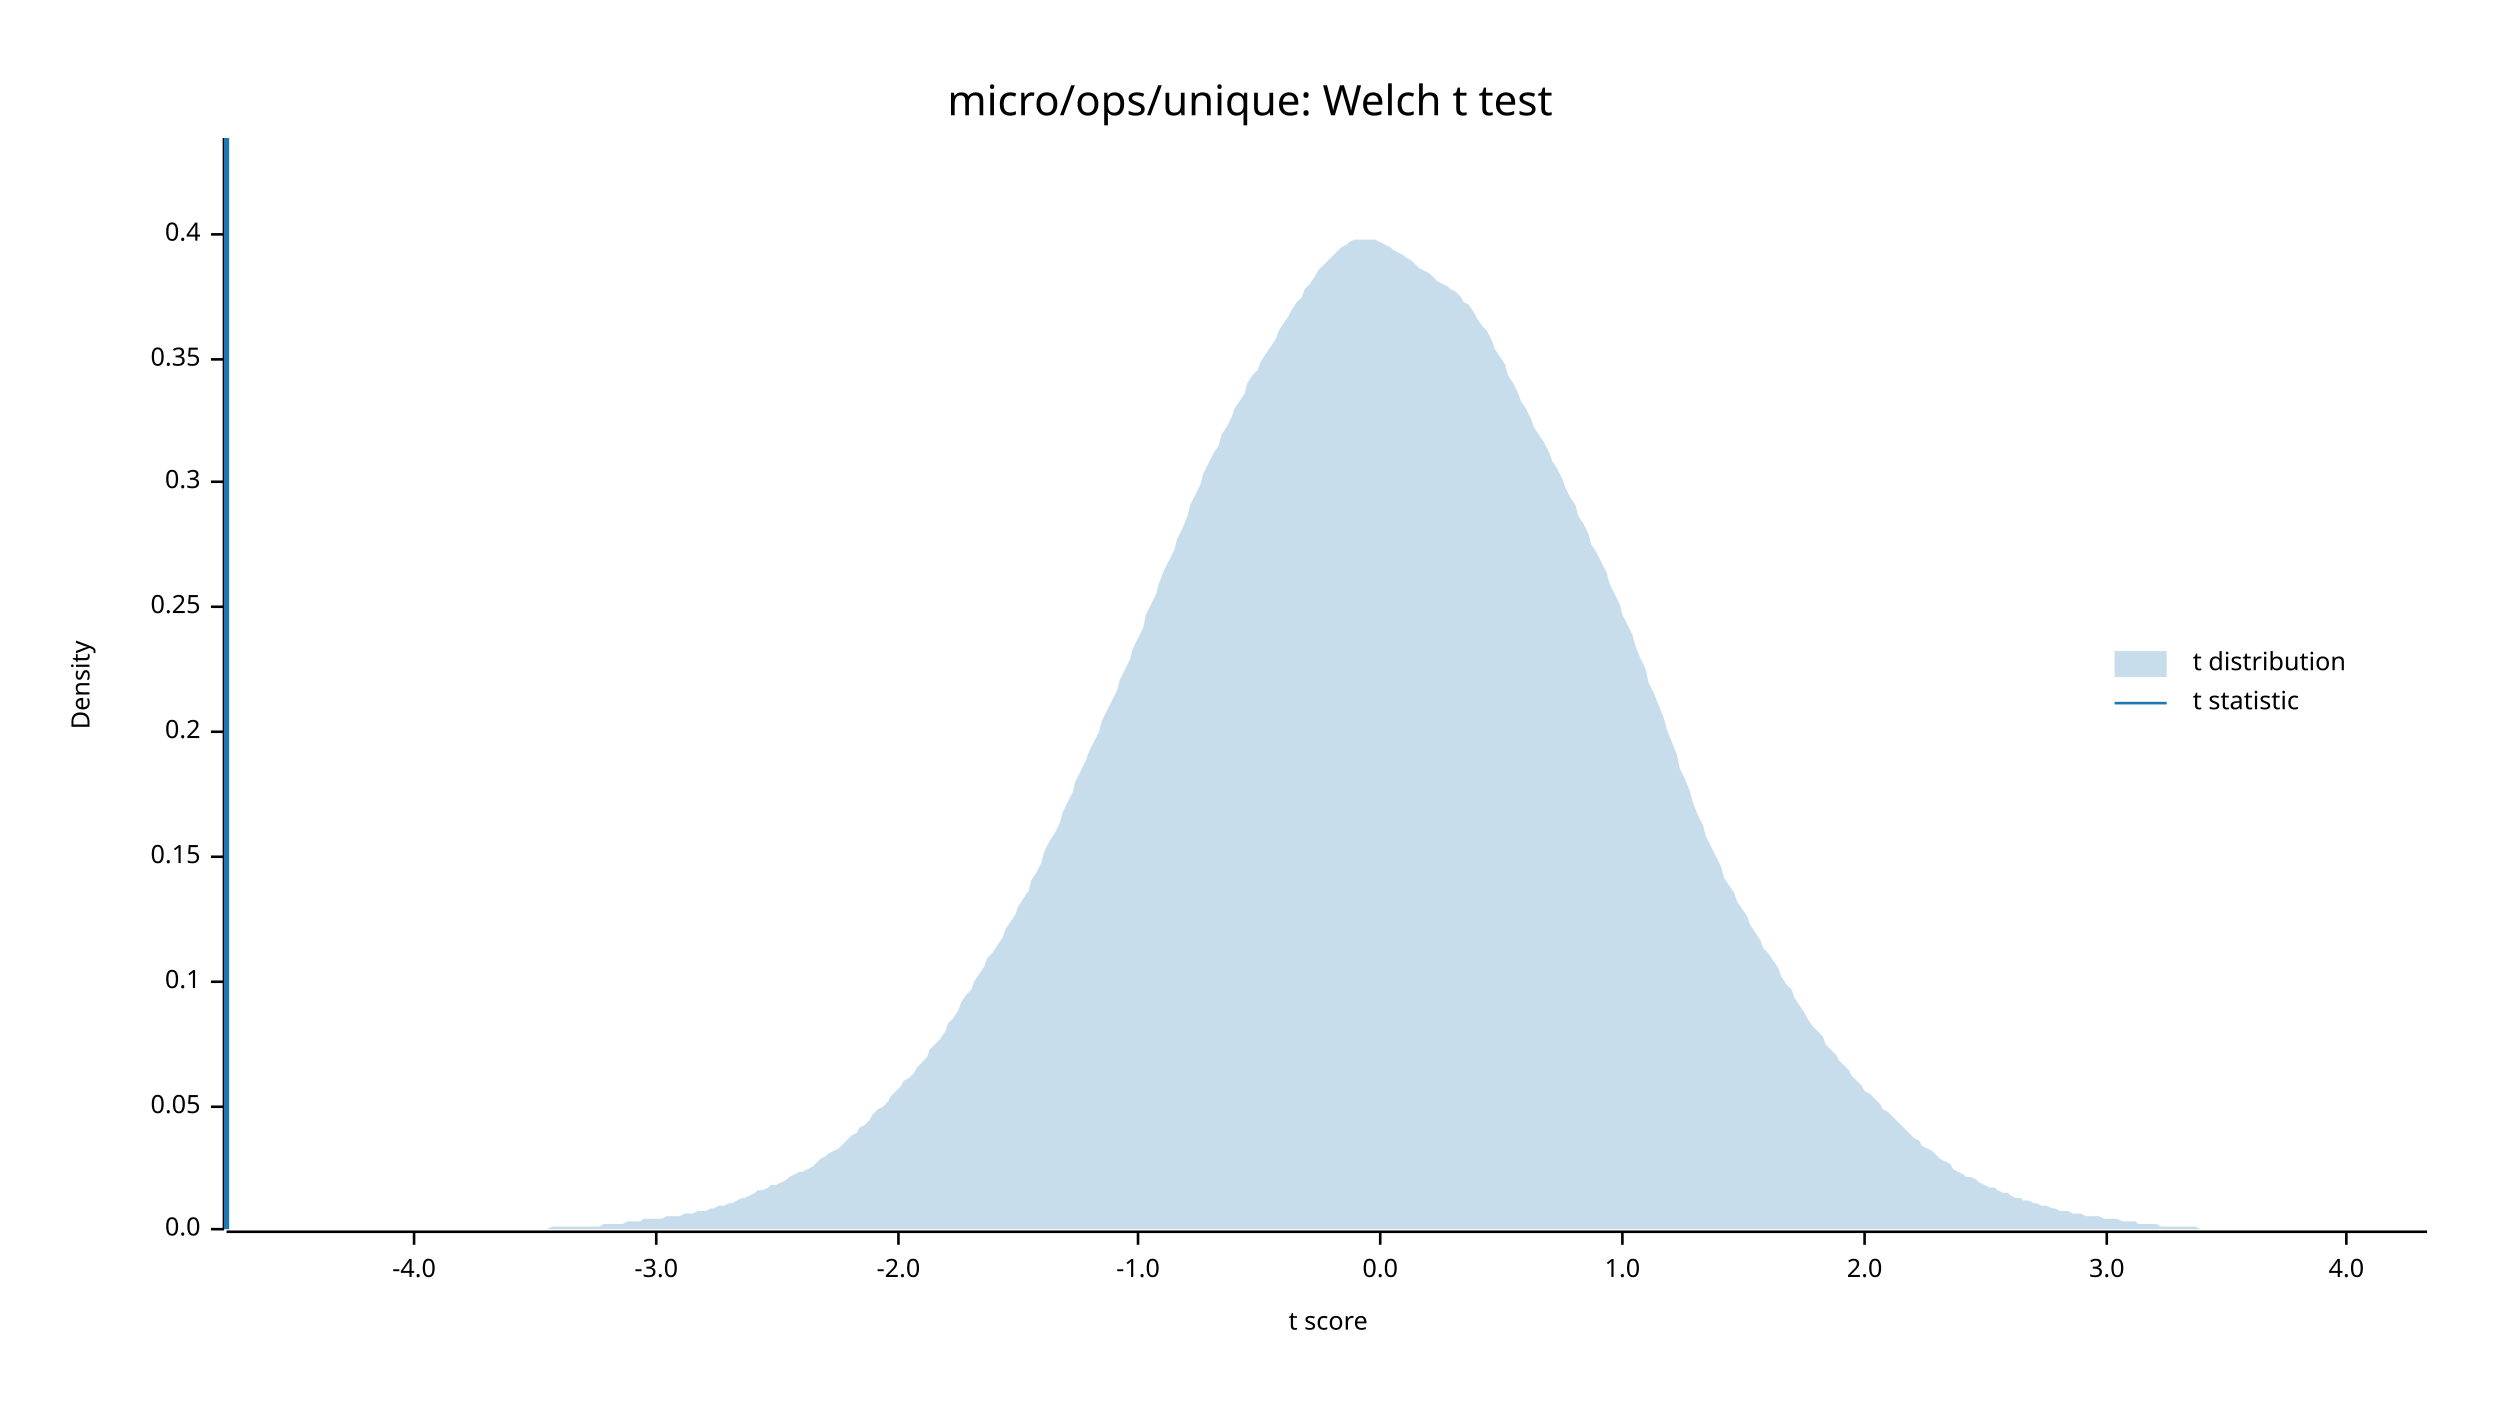
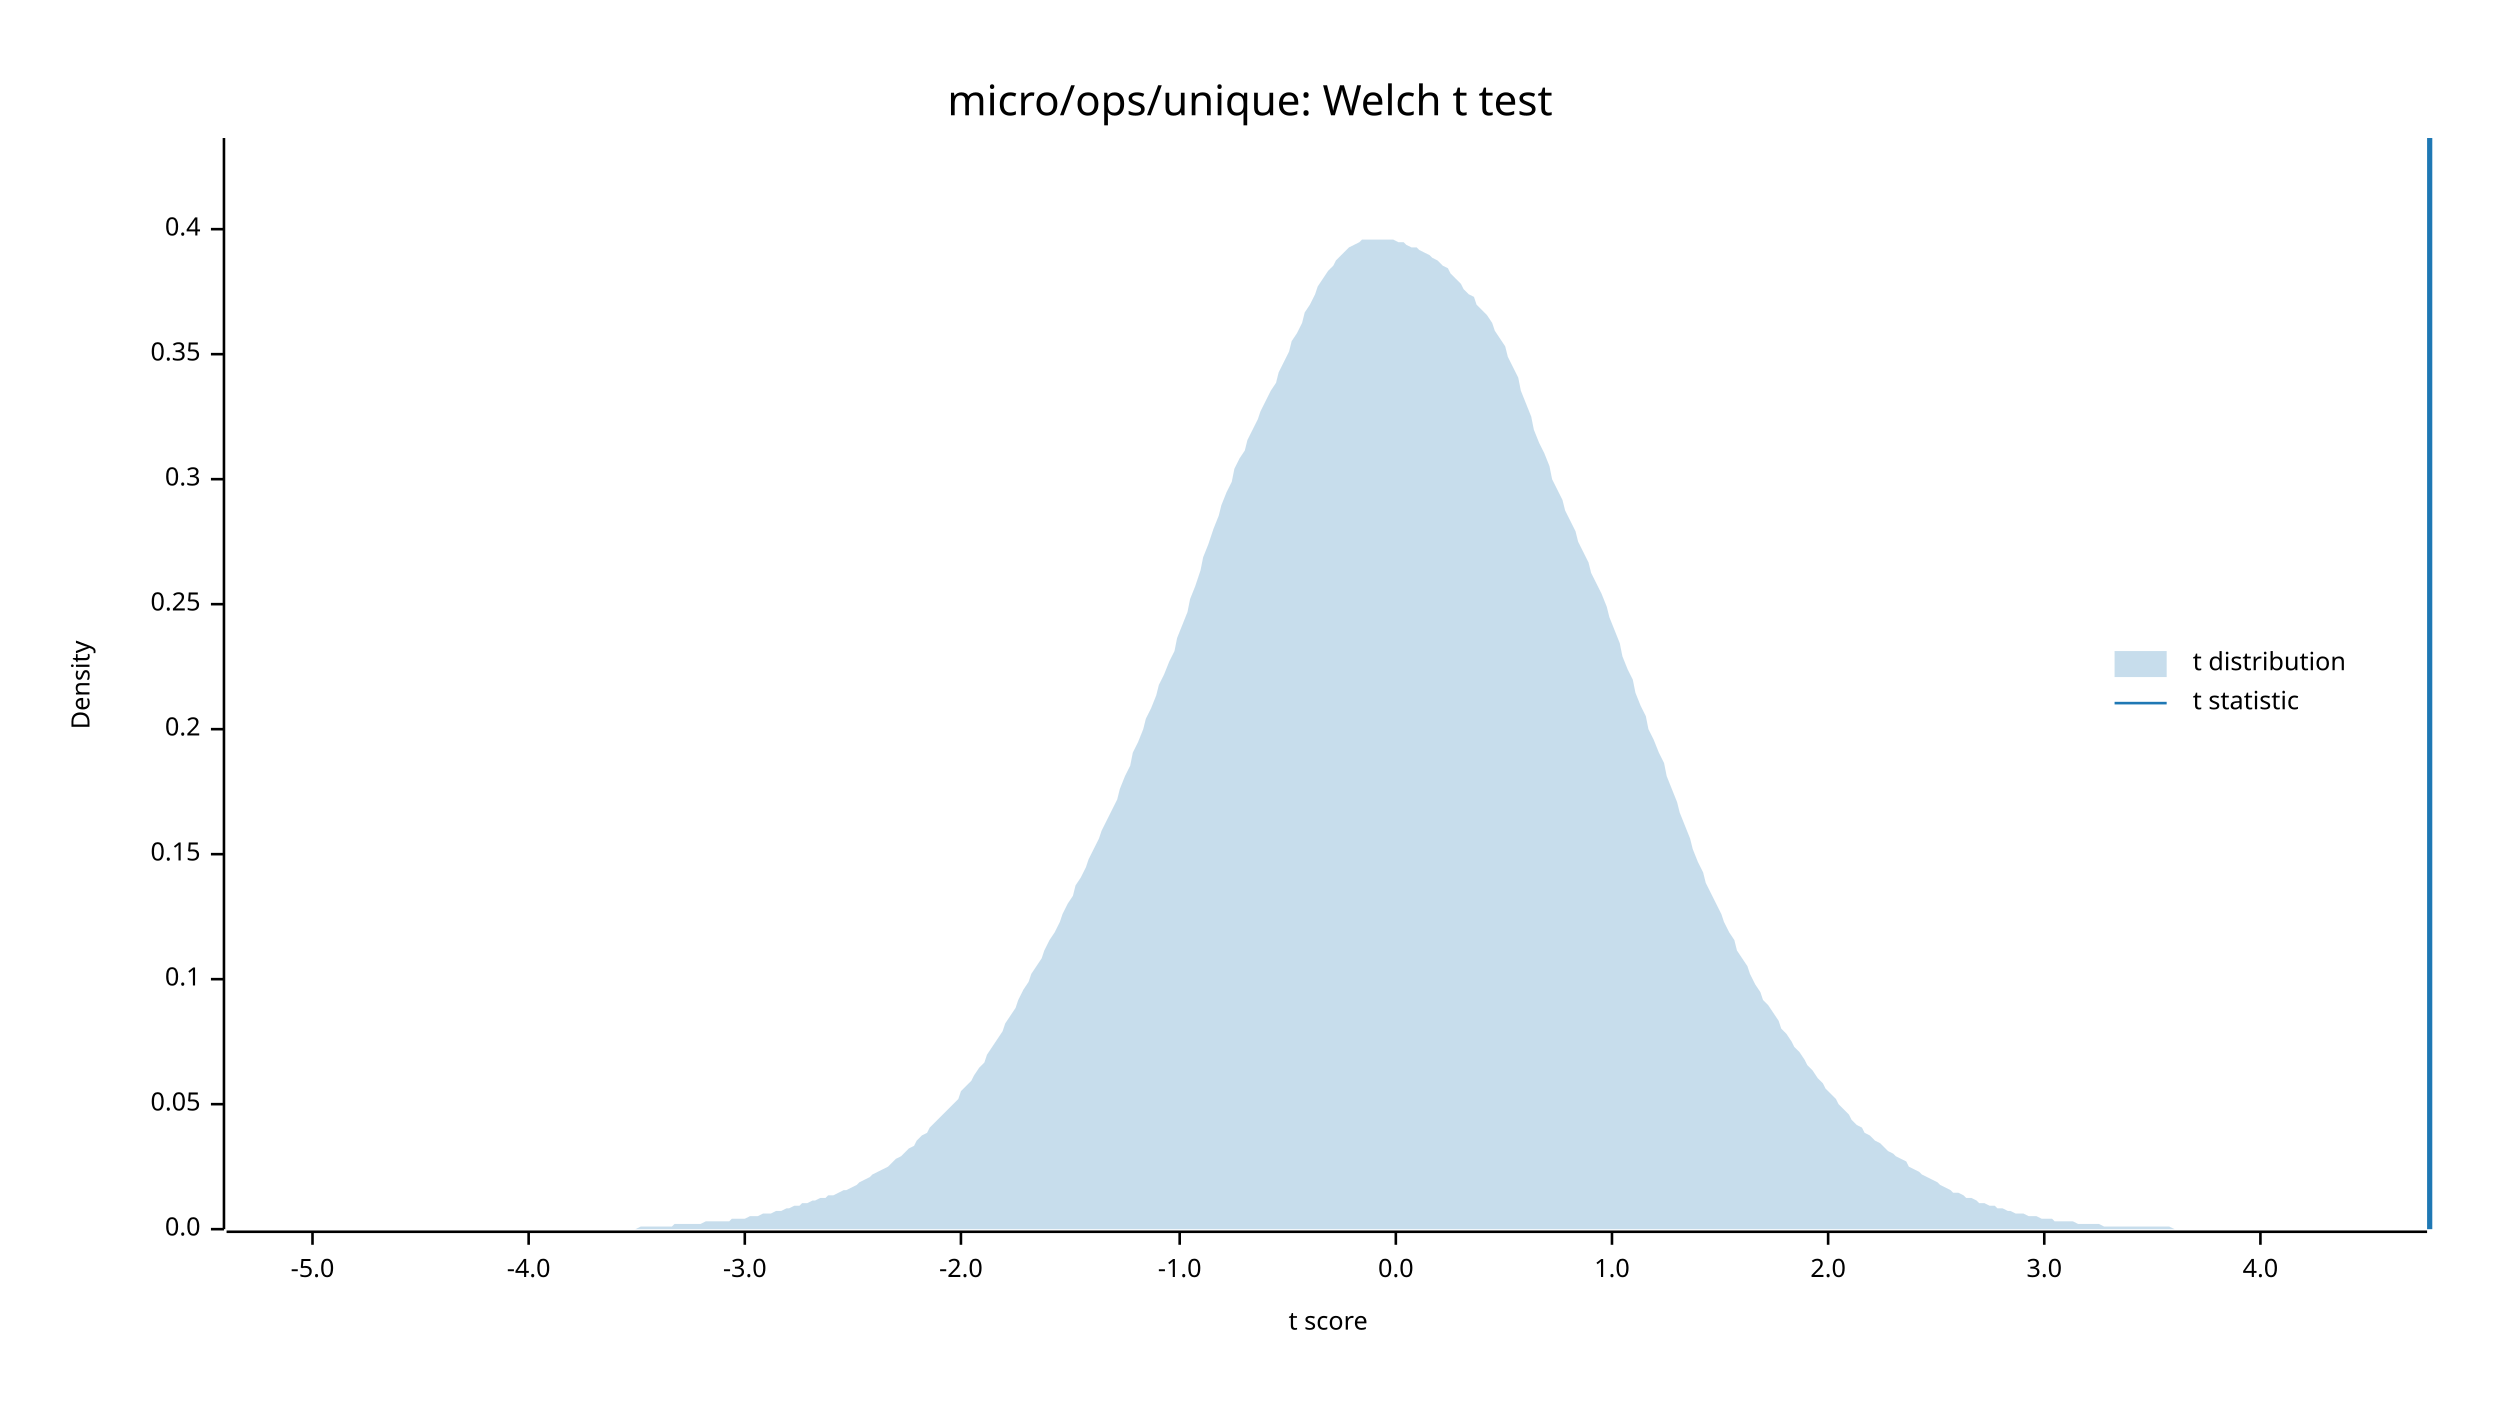
<svg xmlns="http://www.w3.org/2000/svg" width="960" height="540" viewBox="0 0 960 540">
  <text x="480" y="32" dy="0.76em" text-anchor="middle" font-family="sans-serif" font-size="16.129" opacity="1" fill="#000000">
micro/ops/unique: Welch t test
</text>
  <text x="27" y="263" dy="0.76em" text-anchor="middle" font-family="sans-serif" font-size="9.677" opacity="1" fill="#000000" transform="rotate(270, 27, 263)">
Density
</text>
  <text x="510" y="513" dy="-0.5ex" text-anchor="middle" font-family="sans-serif" font-size="9.677" opacity="1" fill="#000000">
t score
</text>
  <polyline fill="none" opacity="1" stroke="#000000" stroke-width="1" points="86,53 86,472 " />
  <text x="77" y="472" dy="0.5ex" text-anchor="end" font-family="sans-serif" font-size="9.677" opacity="1" fill="#000000">
0.0
</text>
  <polyline fill="none" opacity="1" stroke="#000000" stroke-width="1" points="81,472 86,472 " />
-   <text x="77" y="425" dy="0.5ex" text-anchor="end" font-family="sans-serif" font-size="9.677" opacity="1" fill="#000000">
+   <text x="77" y="424" dy="0.5ex" text-anchor="end" font-family="sans-serif" font-size="9.677" opacity="1" fill="#000000">
0.05
</text>
-   <polyline fill="none" opacity="1" stroke="#000000" stroke-width="1" points="81,425 86,425 " />
-   <text x="77" y="377" dy="0.5ex" text-anchor="end" font-family="sans-serif" font-size="9.677" opacity="1" fill="#000000">
+   <polyline fill="none" opacity="1" stroke="#000000" stroke-width="1" points="81,424 86,424 " />
+   <text x="77" y="376" dy="0.5ex" text-anchor="end" font-family="sans-serif" font-size="9.677" opacity="1" fill="#000000">
0.1
</text>
-   <polyline fill="none" opacity="1" stroke="#000000" stroke-width="1" points="81,377 86,377 " />
-   <text x="77" y="329" dy="0.5ex" text-anchor="end" font-family="sans-serif" font-size="9.677" opacity="1" fill="#000000">
+   <polyline fill="none" opacity="1" stroke="#000000" stroke-width="1" points="81,376 86,376 " />
+   <text x="77" y="328" dy="0.5ex" text-anchor="end" font-family="sans-serif" font-size="9.677" opacity="1" fill="#000000">
0.15
</text>
-   <polyline fill="none" opacity="1" stroke="#000000" stroke-width="1" points="81,329 86,329 " />
-   <text x="77" y="281" dy="0.5ex" text-anchor="end" font-family="sans-serif" font-size="9.677" opacity="1" fill="#000000">
+   <polyline fill="none" opacity="1" stroke="#000000" stroke-width="1" points="81,328 86,328 " />
+   <text x="77" y="280" dy="0.5ex" text-anchor="end" font-family="sans-serif" font-size="9.677" opacity="1" fill="#000000">
0.2
</text>
-   <polyline fill="none" opacity="1" stroke="#000000" stroke-width="1" points="81,281 86,281 " />
-   <text x="77" y="233" dy="0.5ex" text-anchor="end" font-family="sans-serif" font-size="9.677" opacity="1" fill="#000000">
+   <polyline fill="none" opacity="1" stroke="#000000" stroke-width="1" points="81,280 86,280 " />
+   <text x="77" y="232" dy="0.5ex" text-anchor="end" font-family="sans-serif" font-size="9.677" opacity="1" fill="#000000">
0.25
</text>
-   <polyline fill="none" opacity="1" stroke="#000000" stroke-width="1" points="81,233 86,233 " />
-   <text x="77" y="185" dy="0.5ex" text-anchor="end" font-family="sans-serif" font-size="9.677" opacity="1" fill="#000000">
+   <polyline fill="none" opacity="1" stroke="#000000" stroke-width="1" points="81,232 86,232 " />
+   <text x="77" y="184" dy="0.5ex" text-anchor="end" font-family="sans-serif" font-size="9.677" opacity="1" fill="#000000">
0.3
</text>
-   <polyline fill="none" opacity="1" stroke="#000000" stroke-width="1" points="81,185 86,185 " />
-   <text x="77" y="138" dy="0.5ex" text-anchor="end" font-family="sans-serif" font-size="9.677" opacity="1" fill="#000000">
+   <polyline fill="none" opacity="1" stroke="#000000" stroke-width="1" points="81,184 86,184 " />
+   <text x="77" y="136" dy="0.5ex" text-anchor="end" font-family="sans-serif" font-size="9.677" opacity="1" fill="#000000">
0.35
</text>
-   <polyline fill="none" opacity="1" stroke="#000000" stroke-width="1" points="81,138 86,138 " />
-   <text x="77" y="90" dy="0.5ex" text-anchor="end" font-family="sans-serif" font-size="9.677" opacity="1" fill="#000000">
+   <polyline fill="none" opacity="1" stroke="#000000" stroke-width="1" points="81,136 86,136 " />
+   <text x="77" y="88" dy="0.5ex" text-anchor="end" font-family="sans-serif" font-size="9.677" opacity="1" fill="#000000">
0.4
</text>
-   <polyline fill="none" opacity="1" stroke="#000000" stroke-width="1" points="81,90 86,90 " />
+   <polyline fill="none" opacity="1" stroke="#000000" stroke-width="1" points="81,88 86,88 " />
  <polyline fill="none" opacity="1" stroke="#000000" stroke-width="1" points="87,473 932,473 " />
-   <text x="159" y="483" dy="0.76em" text-anchor="middle" font-family="sans-serif" font-size="9.677" opacity="1" fill="#000000">
+   <text x="120" y="483" dy="0.76em" text-anchor="middle" font-family="sans-serif" font-size="9.677" opacity="1" fill="#000000">
+ -5.0
+ </text>
+   <polyline fill="none" opacity="1" stroke="#000000" stroke-width="1" points="120,473 120,478 " />
+   <text x="203" y="483" dy="0.76em" text-anchor="middle" font-family="sans-serif" font-size="9.677" opacity="1" fill="#000000">
-4.0
</text>
-   <polyline fill="none" opacity="1" stroke="#000000" stroke-width="1" points="159,473 159,478 " />
-   <text x="252" y="483" dy="0.76em" text-anchor="middle" font-family="sans-serif" font-size="9.677" opacity="1" fill="#000000">
+   <polyline fill="none" opacity="1" stroke="#000000" stroke-width="1" points="203,473 203,478 " />
+   <text x="286" y="483" dy="0.76em" text-anchor="middle" font-family="sans-serif" font-size="9.677" opacity="1" fill="#000000">
-3.0
</text>
-   <polyline fill="none" opacity="1" stroke="#000000" stroke-width="1" points="252,473 252,478 " />
-   <text x="345" y="483" dy="0.76em" text-anchor="middle" font-family="sans-serif" font-size="9.677" opacity="1" fill="#000000">
+   <polyline fill="none" opacity="1" stroke="#000000" stroke-width="1" points="286,473 286,478 " />
+   <text x="369" y="483" dy="0.76em" text-anchor="middle" font-family="sans-serif" font-size="9.677" opacity="1" fill="#000000">
-2.0
</text>
-   <polyline fill="none" opacity="1" stroke="#000000" stroke-width="1" points="345,473 345,478 " />
-   <text x="437" y="483" dy="0.76em" text-anchor="middle" font-family="sans-serif" font-size="9.677" opacity="1" fill="#000000">
+   <polyline fill="none" opacity="1" stroke="#000000" stroke-width="1" points="369,473 369,478 " />
+   <text x="453" y="483" dy="0.76em" text-anchor="middle" font-family="sans-serif" font-size="9.677" opacity="1" fill="#000000">
-1.0
</text>
-   <polyline fill="none" opacity="1" stroke="#000000" stroke-width="1" points="437,473 437,478 " />
-   <text x="530" y="483" dy="0.76em" text-anchor="middle" font-family="sans-serif" font-size="9.677" opacity="1" fill="#000000">
+   <polyline fill="none" opacity="1" stroke="#000000" stroke-width="1" points="453,473 453,478 " />
+   <text x="536" y="483" dy="0.76em" text-anchor="middle" font-family="sans-serif" font-size="9.677" opacity="1" fill="#000000">
0.0
</text>
-   <polyline fill="none" opacity="1" stroke="#000000" stroke-width="1" points="530,473 530,478 " />
-   <text x="623" y="483" dy="0.76em" text-anchor="middle" font-family="sans-serif" font-size="9.677" opacity="1" fill="#000000">
+   <polyline fill="none" opacity="1" stroke="#000000" stroke-width="1" points="536,473 536,478 " />
+   <text x="619" y="483" dy="0.76em" text-anchor="middle" font-family="sans-serif" font-size="9.677" opacity="1" fill="#000000">
1.0
</text>
-   <polyline fill="none" opacity="1" stroke="#000000" stroke-width="1" points="623,473 623,478 " />
-   <text x="716" y="483" dy="0.76em" text-anchor="middle" font-family="sans-serif" font-size="9.677" opacity="1" fill="#000000">
+   <polyline fill="none" opacity="1" stroke="#000000" stroke-width="1" points="619,473 619,478 " />
+   <text x="702" y="483" dy="0.76em" text-anchor="middle" font-family="sans-serif" font-size="9.677" opacity="1" fill="#000000">
2.0
</text>
-   <polyline fill="none" opacity="1" stroke="#000000" stroke-width="1" points="716,473 716,478 " />
-   <text x="809" y="483" dy="0.76em" text-anchor="middle" font-family="sans-serif" font-size="9.677" opacity="1" fill="#000000">
+   <polyline fill="none" opacity="1" stroke="#000000" stroke-width="1" points="702,473 702,478 " />
+   <text x="785" y="483" dy="0.76em" text-anchor="middle" font-family="sans-serif" font-size="9.677" opacity="1" fill="#000000">
3.0
</text>
-   <polyline fill="none" opacity="1" stroke="#000000" stroke-width="1" points="809,473 809,478 " />
-   <text x="901" y="483" dy="0.76em" text-anchor="middle" font-family="sans-serif" font-size="9.677" opacity="1" fill="#000000">
+   <polyline fill="none" opacity="1" stroke="#000000" stroke-width="1" points="785,473 785,478 " />
+   <text x="868" y="483" dy="0.76em" text-anchor="middle" font-family="sans-serif" font-size="9.677" opacity="1" fill="#000000">
4.0
</text>
-   <polyline fill="none" opacity="1" stroke="#000000" stroke-width="1" points="901,473 901,478 " />
-   <polygon opacity="0.25" fill="#1F78B4" points="87,472 88,472 90,472 92,472 93,472 95,472 97,472 98,472 100,472 102,472 103,472 105,472 107,472 109,472 110,472 112,472 114,472 115,472 117,472 119,472 120,472 122,472 124,472 125,472 127,472 129,472 131,472 132,472 134,472 136,472 137,472 139,472 141,472 142,472 144,472 146,472 147,472 149,472 151,472 153,472 154,472 156,472 158,472 159,472 161,472 163,472 164,472 166,472 168,472 169,472 171,472 173,472 175,472 176,472 178,472 180,472 181,472 183,472 185,472 186,472 188,472 190,472 191,472 193,472 195,472 197,472 198,472 200,472 202,472 203,472 205,472 207,472 208,472 210,472 212,471 214,471 215,471 217,471 219,471 220,471 222,471 224,471 225,471 227,471 229,471 230,471 232,470 234,470 236,470 237,470 239,470 241,469 242,469 244,469 246,469 247,468 249,468 251,468 252,468 254,468 256,467 258,467 259,467 261,467 263,466 264,466 266,466 268,465 269,465 271,465 273,464 274,464 276,463 278,463 280,462 281,462 283,461 285,460 286,460 288,459 290,458 291,457 293,457 295,456 296,455 298,455 300,454 302,453 303,452 305,451 307,450 308,450 310,449 312,448 313,447 315,445 317,444 318,443 320,442 322,441 324,439 325,438 327,436 329,435 330,433 332,432 334,430 335,428 337,426 339,425 341,423 342,421 344,419 346,417 347,415 349,414 351,412 352,410 354,408 356,406 357,403 359,401 361,399 363,396 364,393 366,391 368,388 369,385 371,382 373,380 374,377 376,374 378,371 379,368 381,366 383,363 385,360 386,357 388,354 390,351 391,348 393,345 395,342 396,338 398,335 400,331 401,327 403,323 405,320 407,316 408,312 410,308 412,304 413,300 415,296 417,292 418,289 420,285 422,281 423,277 425,273 427,269 429,265 430,261 432,257 434,253 435,249 437,245 439,241 440,236 442,232 444,228 445,224 447,219 449,215 451,211 452,207 454,203 456,198 457,194 459,190 461,186 462,182 464,178 466,174 468,171 469,167 471,164 473,160 474,157 476,154 478,151 479,147 481,144 483,142 484,139 486,136 488,133 490,130 491,127 493,124 495,121 496,119 498,116 500,114 501,111 503,109 505,106 506,104 508,102 510,100 512,98 513,97 515,95 517,94 518,93 520,92 522,92 523,92 525,92 527,92 528,92 530,93 532,94 534,95 535,96 537,97 539,98 540,99 542,100 544,102 545,103 547,104 549,105 550,106 552,108 554,109 556,110 557,111 559,112 561,114 562,116 564,117 566,120 567,122 569,125 571,127 573,131 574,134 576,137 578,140 579,144 581,147 583,151 584,154 586,157 588,161 589,164 591,167 593,170 595,174 596,177 598,180 600,184 601,187 603,191 605,194 606,198 608,201 610,205 611,209 613,212 615,216 617,220 618,224 620,228 622,232 623,236 625,240 627,244 628,248 630,253 632,257 633,262 635,266 637,271 639,276 640,280 642,285 644,290 645,295 647,299 649,304 650,308 652,313 654,317 655,321 657,325 659,329 661,333 662,337 664,340 666,343 667,346 669,349 671,352 672,355 674,358 676,361 677,364 679,366 681,369 683,372 684,375 686,378 688,380 689,383 691,386 693,389 694,391 696,394 698,396 700,398 701,401 703,403 705,405 706,407 708,409 710,411 711,413 713,415 715,417 716,419 718,420 720,422 722,424 723,426 725,427 727,429 728,430 730,432 732,434 733,435 735,437 737,438 738,440 740,441 742,442 744,444 745,445 747,446 749,447 750,449 752,450 754,451 755,452 757,452 759,453 760,454 762,455 764,456 766,456 767,457 769,458 771,458 772,459 774,460 776,460 777,461 779,461 781,462 782,462 784,463 786,463 788,464 789,464 791,465 793,465 794,465 796,466 798,466 799,466 801,467 803,467 804,467 806,467 808,468 810,468 811,468 813,468 815,469 816,469 818,469 820,469 821,470 823,470 825,470 827,470 828,470 830,471 832,471 833,471 835,471 837,471 838,471 840,471 842,471 843,471 845,472 847,472 849,472 850,472 852,472 854,472 855,472 857,472 859,472 860,472 862,472 864,472 865,472 867,472 869,472 871,472 872,472 874,472 876,472 877,472 879,472 881,472 882,472 884,472 886,472 887,472 889,472 891,472 893,472 894,472 896,472 898,472 899,472 901,472 903,472 904,472 906,472 908,472 909,472 911,472 913,472 915,472 916,472 918,472 920,472 921,472 923,472 925,472 926,472 928,472 930,472 932,472 932,472 87,472 " />
-   <polyline fill="none" opacity="1" stroke="#1F78B4" stroke-width="2" points="87,472 87,53 " />
+   <polyline fill="none" opacity="1" stroke="#000000" stroke-width="1" points="868,473 868,478 " />
+   <polygon opacity="0.25" fill="#1F78B4" points="87,472 88,472 90,472 92,472 93,472 95,472 97,472 98,472 100,472 102,472 103,472 105,472 107,472 109,472 110,472 112,472 114,472 115,472 117,472 119,472 120,472 122,472 124,472 125,472 127,472 129,472 131,472 132,472 134,472 136,472 137,472 139,472 141,472 142,472 144,472 146,472 147,472 149,472 151,472 153,472 154,472 156,472 158,472 159,472 161,472 163,472 164,472 166,472 168,472 169,472 171,472 173,472 175,472 176,472 178,472 180,472 181,472 183,472 185,472 186,472 188,472 190,472 191,472 193,472 195,472 197,472 198,472 200,472 202,472 203,472 205,472 207,472 208,472 210,472 212,472 214,472 215,472 217,472 219,472 220,472 222,472 224,472 225,472 227,472 229,472 230,472 232,472 234,472 236,472 237,472 239,472 241,472 242,472 244,472 246,471 247,471 249,471 251,471 252,471 254,471 256,471 258,471 259,470 261,470 263,470 264,470 266,470 268,470 269,470 271,469 273,469 274,469 276,469 278,469 280,469 281,468 283,468 285,468 286,468 288,467 290,467 291,467 293,466 295,466 296,466 298,465 300,465 302,464 303,464 305,463 307,463 308,462 310,462 312,461 313,461 315,460 317,460 318,459 320,459 322,458 324,457 325,457 327,456 329,455 330,454 332,453 334,452 335,451 337,450 339,449 341,448 342,447 344,445 346,444 347,443 349,441 351,440 352,438 354,436 356,435 357,433 359,431 361,429 363,427 364,426 366,424 368,422 369,419 371,417 373,415 374,413 376,410 378,408 379,405 381,402 383,399 385,396 386,393 388,390 390,387 391,384 393,380 395,377 396,374 398,371 400,368 401,365 403,361 405,358 407,354 408,351 410,347 412,344 413,340 415,337 417,333 418,330 420,326 422,322 423,319 425,315 427,311 429,307 430,303 432,298 434,294 435,289 437,285 439,280 440,276 442,272 444,267 445,263 447,259 449,254 451,250 452,245 454,240 456,235 457,230 459,225 461,219 462,214 464,209 466,203 468,198 469,194 471,189 473,185 474,180 476,176 478,173 479,169 481,165 483,161 484,158 486,154 488,150 490,147 491,143 493,139 495,135 496,131 498,128 500,124 501,120 503,117 505,113 506,110 508,107 510,104 512,102 513,100 515,98 517,96 518,95 520,94 522,93 523,92 525,92 527,92 528,92 530,92 532,92 534,92 535,92 537,93 539,93 540,94 542,95 544,95 545,96 547,97 549,98 550,99 552,100 554,102 556,103 557,105 559,107 561,109 562,111 564,113 566,114 567,117 569,119 571,121 573,124 574,127 576,130 578,133 579,137 581,141 583,145 584,150 586,155 588,160 589,165 591,170 593,174 595,179 596,184 598,188 600,192 601,196 603,200 605,204 606,208 608,212 610,216 611,220 613,224 615,228 617,233 618,237 620,242 622,247 623,252 625,257 627,261 628,266 630,271 632,275 633,280 635,284 637,289 639,293 640,298 642,303 644,308 645,312 647,317 649,322 650,326 652,331 654,335 655,339 657,343 659,347 661,351 662,354 664,358 666,361 667,365 669,368 671,371 672,374 674,378 676,381 677,384 679,386 681,389 683,392 684,395 686,397 688,400 689,402 691,404 693,407 694,409 696,411 698,414 700,416 701,418 703,420 705,422 706,424 708,426 710,428 711,430 713,432 715,433 716,435 718,436 720,438 722,439 723,440 725,442 727,443 728,444 730,445 732,446 733,448 735,449 737,450 738,451 740,452 742,453 744,454 745,455 747,456 749,457 750,458 752,458 754,459 755,460 757,460 759,461 760,462 762,462 764,463 766,463 767,464 769,464 771,465 772,465 774,466 776,466 777,466 779,467 781,467 782,467 784,468 786,468 788,468 789,469 791,469 793,469 794,469 796,469 798,470 799,470 801,470 803,470 804,470 806,470 808,471 810,471 811,471 813,471 815,471 816,471 818,471 820,471 821,471 823,471 825,471 827,471 828,471 830,471 832,471 833,471 835,472 837,472 838,472 840,472 842,472 843,472 845,472 847,472 849,472 850,472 852,472 854,472 855,472 857,472 859,472 860,472 862,472 864,472 865,472 867,472 869,472 871,472 872,472 874,472 876,472 877,472 879,472 881,472 882,472 884,472 886,472 887,472 889,472 891,472 893,472 894,472 896,472 898,472 899,472 901,472 903,472 904,472 906,472 908,472 909,472 911,472 913,472 915,472 916,472 918,472 920,472 921,472 923,472 925,472 926,472 928,472 930,472 932,472 932,472 87,472 " />
+   <polyline fill="none" opacity="1" stroke="#1F78B4" stroke-width="2" points="933,472 933,53 " />
  <text x="842" y="250" dy="0.76em" text-anchor="start" font-family="sans-serif" font-size="9.677" opacity="1" fill="#000000">
t distribution
</text>
  <text x="842" y="265" dy="0.76em" text-anchor="start" font-family="sans-serif" font-size="9.677" opacity="1" fill="#000000">
t statistic
</text>
  <rect x="812" y="250" width="20" height="10" opacity="0.25" fill="#1F78B4" stroke="none" />
  <polyline fill="none" opacity="1" stroke="#1F78B4" stroke-width="1" points="812,270 832,270 " />
</svg>
